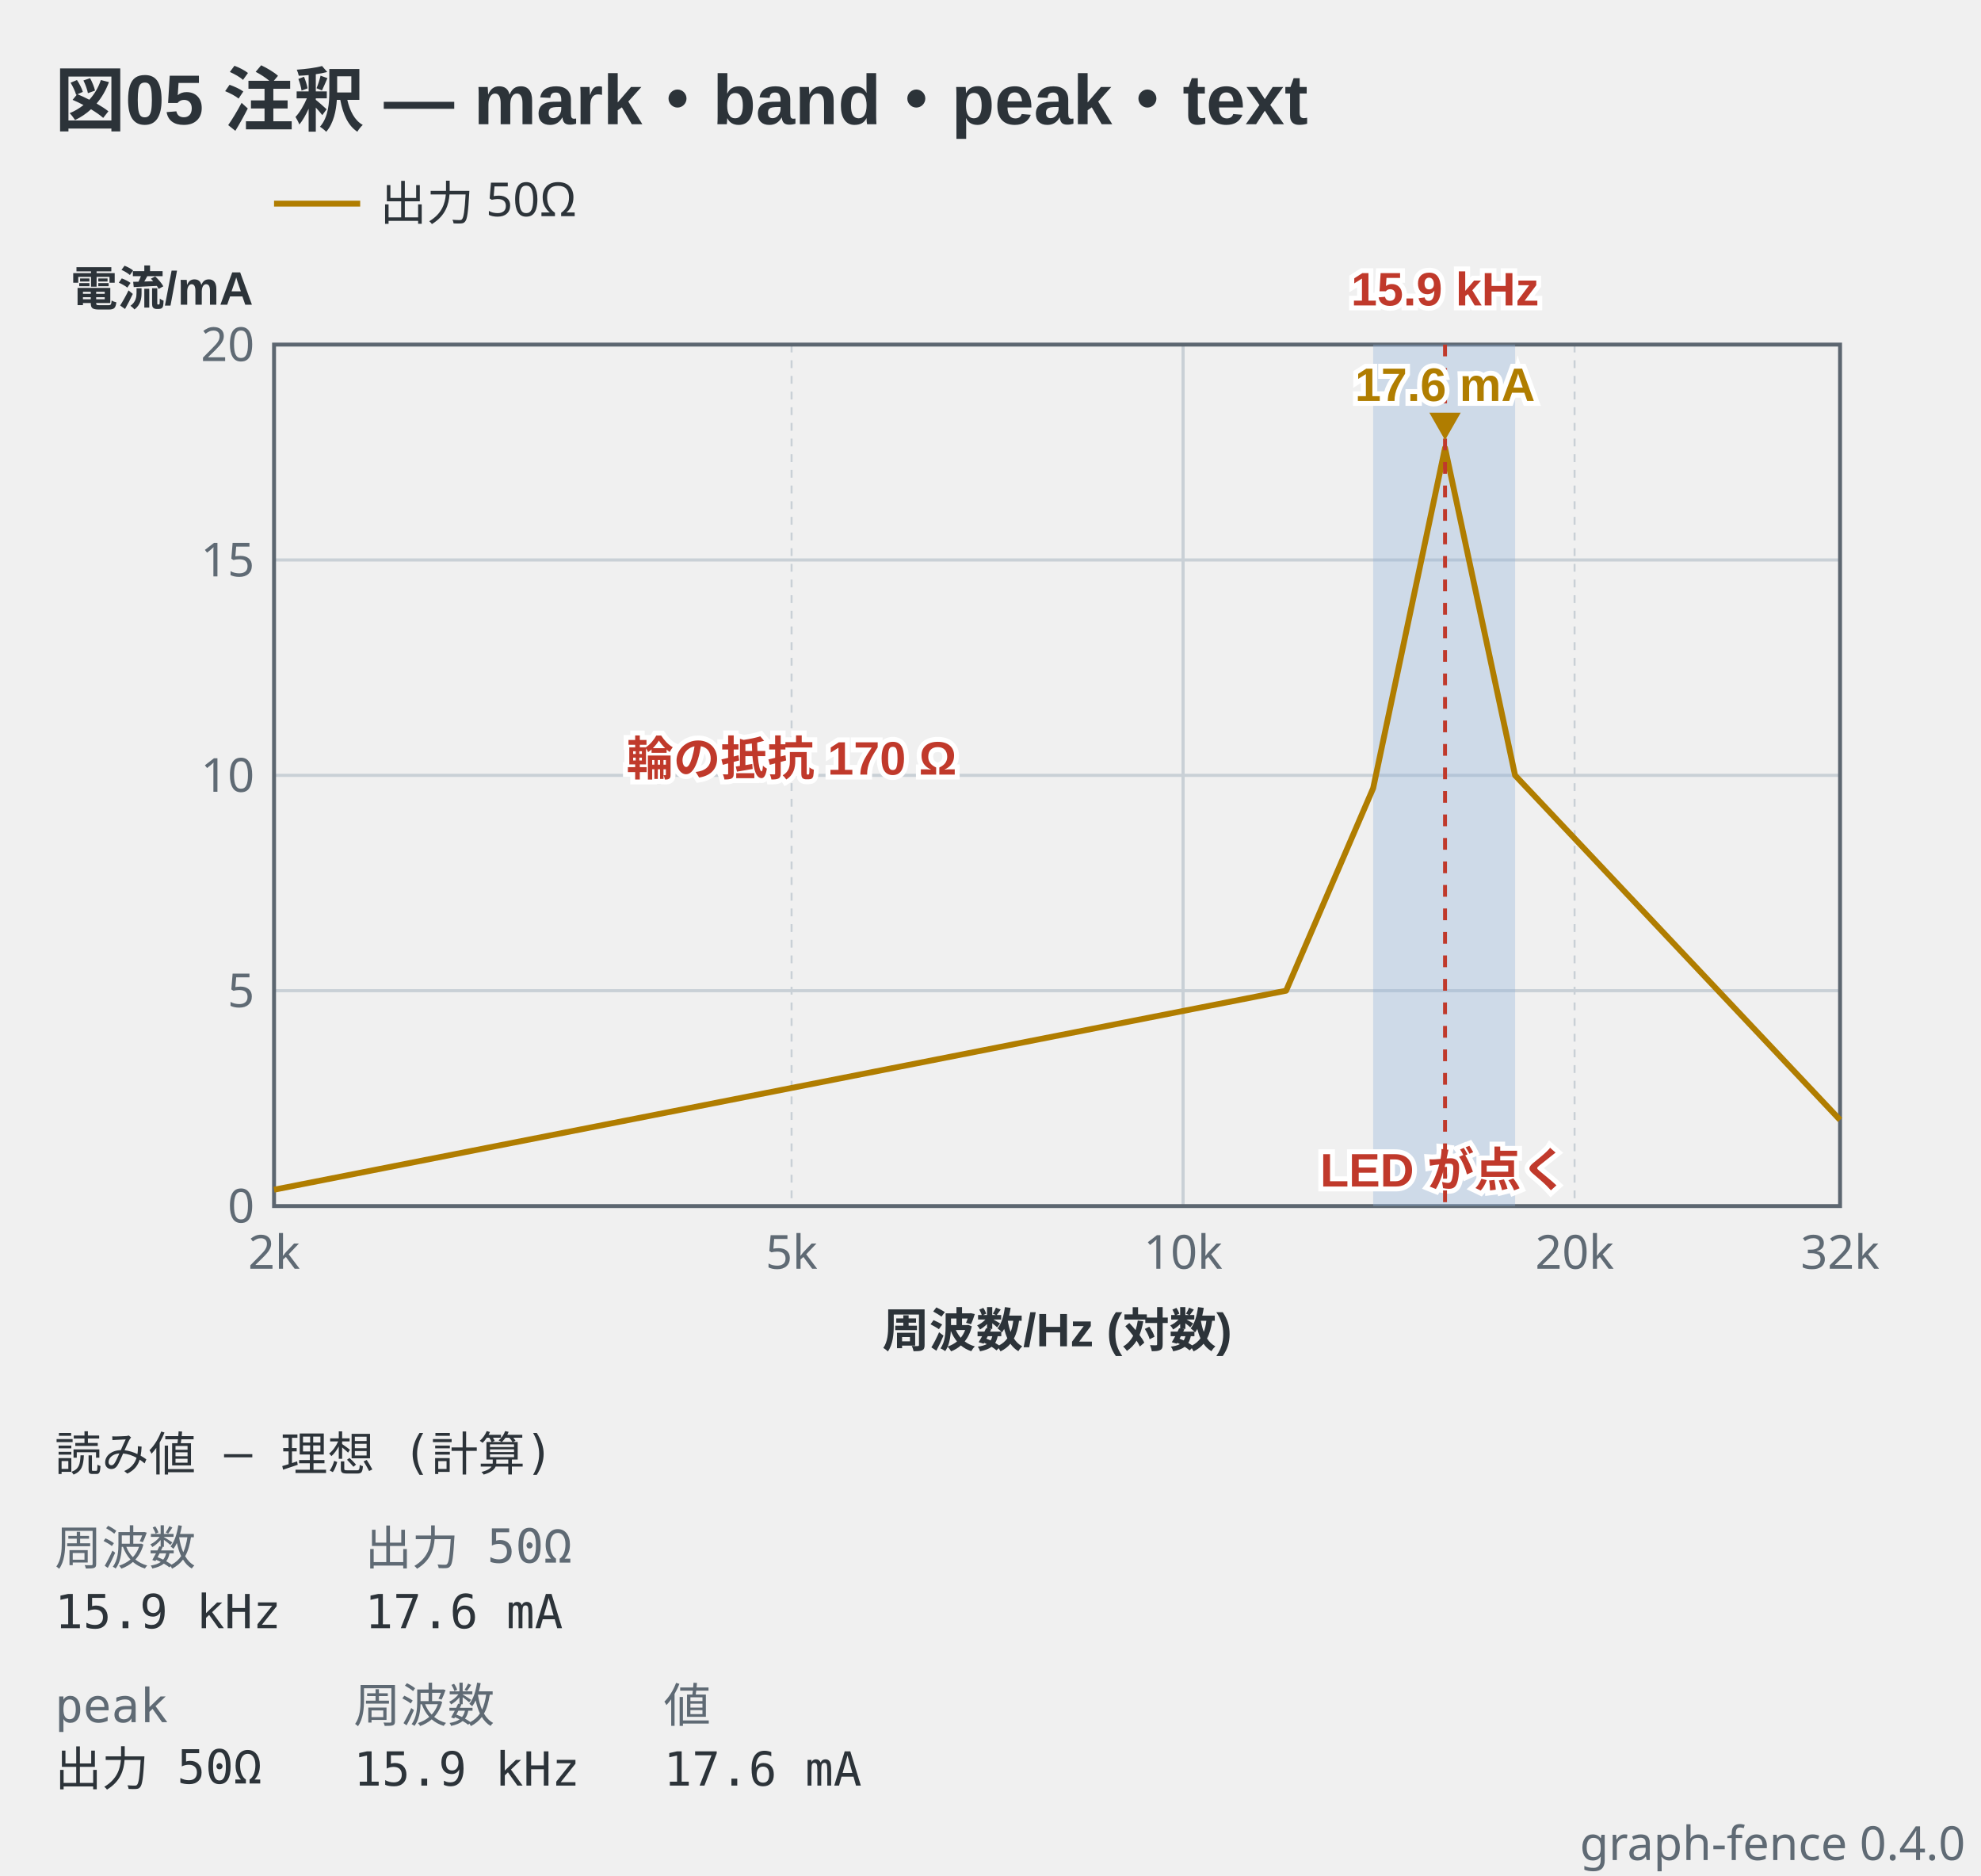
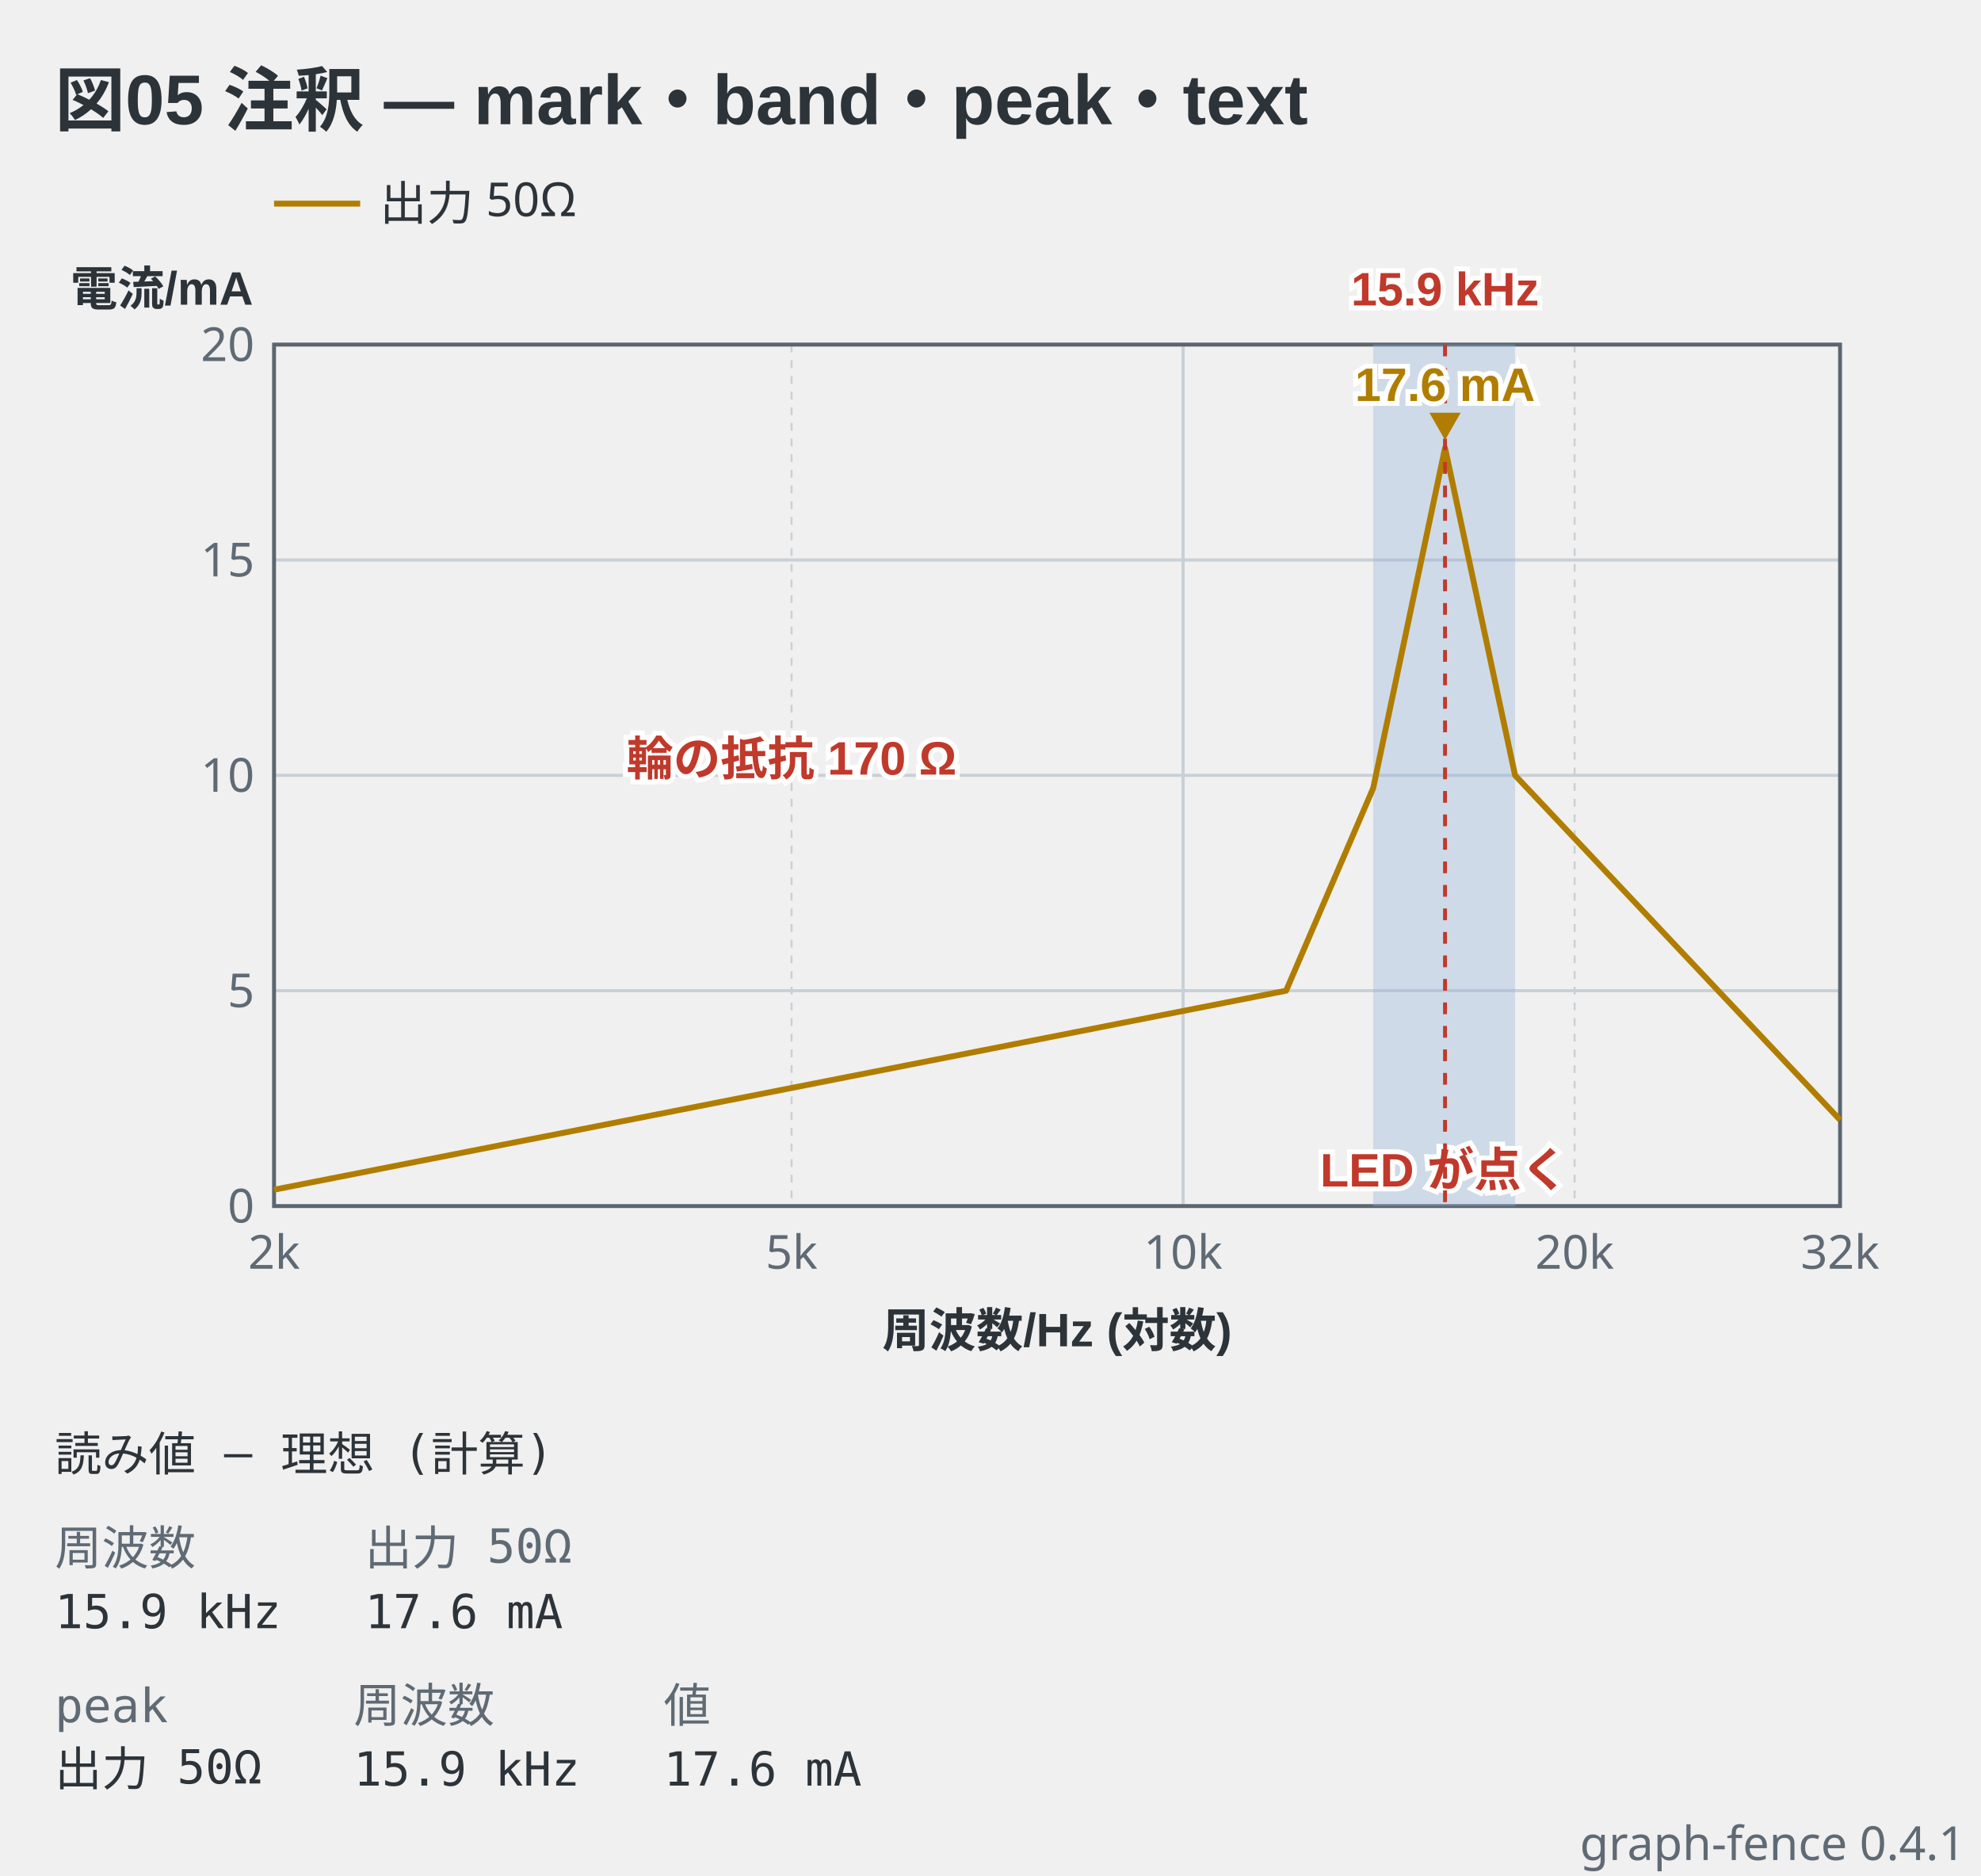
- <svg xmlns="http://www.w3.org/2000/svg" viewBox="0 0 506 479" width="506" height="479" data-graph-fence="0.4.0" role="img">
+ <svg xmlns="http://www.w3.org/2000/svg" viewBox="0 0 506 479" width="506" height="479" data-graph-fence="0.4.1" role="img">
  <text x="14" y="32" text-anchor="start" font-family="'Segoe UI', 'Helvetica Neue', Arial, 'Noto Sans', 'Hiragino Sans', 'Yu Gothic UI', 'Noto Sans CJK JP', sans-serif" fill="#2c3339" font-size="18" font-weight="600">図05 注釈 — mark・band・peak・text</text>
  <line x1="70" y1="52" x2="92" y2="52" stroke="#b07d00" stroke-width="1.5" />
  <text x="97" y="56.2" text-anchor="start" font-family="ui-sans-serif, system-ui, sans-serif" fill="#2c3339" font-size="12">出力 50Ω</text>
  <line x1="70" y1="88" x2="70" y2="308" stroke="#c9d0d6" stroke-width="0.5" stroke-dasharray="2 2" />
  <line x1="202.19" y1="88" x2="202.19" y2="308" stroke="#c9d0d6" stroke-width="0.5" stroke-dasharray="2 2" />
  <line x1="302.19" y1="88" x2="302.19" y2="308" stroke="#c9d0d6" stroke-width="0.8" />
  <line x1="402.19" y1="88" x2="402.19" y2="308" stroke="#c9d0d6" stroke-width="0.5" stroke-dasharray="2 2" />
  <line x1="70" y1="308" x2="470" y2="308" stroke="#c9d0d6" stroke-width="0.8" />
  <line x1="70" y1="253" x2="470" y2="253" stroke="#c9d0d6" stroke-width="0.8" />
  <line x1="70" y1="198" x2="470" y2="198" stroke="#c9d0d6" stroke-width="0.8" />
  <line x1="70" y1="143" x2="470" y2="143" stroke="#c9d0d6" stroke-width="0.8" />
  <line x1="70" y1="88" x2="470" y2="88" stroke="#c9d0d6" stroke-width="0.8" />
  <rect x="70" y="88" width="400" height="220" fill="none" stroke="#5c6670" stroke-width="1" />
  <rect x="350.74" y="88" width="36.26" height="220" fill="#8fb3d9" fill-opacity="0.35" />
  <text x="368.86" y="303" text-anchor="middle" font-family="'Segoe UI', 'Helvetica Neue', Arial, 'Noto Sans', 'Hiragino Sans', 'Yu Gothic UI', 'Noto Sans CJK JP', sans-serif" stroke="#ffffff" stroke-width="2.5" paint-order="stroke" fill="#c0392b" font-size="12" font-weight="600">LED が点く</text>
  <polyline points="70,303.82 328.5,253 350.74,201.3 369.1,114.4 386.99,198 470,286" fill="none" stroke="#b07d00" stroke-width="1.5" stroke-linejoin="round" />
  <line x1="369.1" y1="88" x2="369.1" y2="308" stroke="#c0392b" stroke-width="1" stroke-dasharray="3 3" />
  <path d="M369.1,112.4 L365.1,105.4 L373.1,105.4 Z" fill="#b07d00" />
  <text x="369.1" y="102.4" text-anchor="middle" font-family="'Segoe UI', 'Helvetica Neue', Arial, 'Noto Sans', 'Hiragino Sans', 'Yu Gothic UI', 'Noto Sans CJK JP', sans-serif" stroke="#ffffff" stroke-width="2.5" paint-order="stroke" fill="#b07d00" font-size="12" font-weight="600">17.6 mA</text>
  <text x="202.19" y="198" text-anchor="middle" font-family="'Segoe UI', 'Helvetica Neue', Arial, 'Noto Sans', 'Hiragino Sans', 'Yu Gothic UI', 'Noto Sans CJK JP', sans-serif" stroke="#ffffff" stroke-width="2.5" paint-order="stroke" fill="#c0392b" font-size="12" font-weight="600">輪の抵抗 170 Ω</text>
  <text x="65" y="312.2" text-anchor="end" font-family="ui-sans-serif, system-ui, sans-serif" fill="#5f6a74" font-size="12">0</text>
  <text x="65" y="92.2" text-anchor="end" font-family="ui-sans-serif, system-ui, sans-serif" fill="#5f6a74" font-size="12">20</text>
  <text x="65" y="257.2" text-anchor="end" font-family="ui-sans-serif, system-ui, sans-serif" fill="#5f6a74" font-size="12">5</text>
  <text x="65" y="202.2" text-anchor="end" font-family="ui-sans-serif, system-ui, sans-serif" fill="#5f6a74" font-size="12">10</text>
  <text x="65" y="147.2" text-anchor="end" font-family="ui-sans-serif, system-ui, sans-serif" fill="#5f6a74" font-size="12">15</text>
  <text x="18" y="78" text-anchor="start" font-family="'Segoe UI', 'Helvetica Neue', Arial, 'Noto Sans', 'Hiragino Sans', 'Yu Gothic UI', 'Noto Sans CJK JP', sans-serif" fill="#2c3339" font-size="12" font-weight="600">電流/mA</text>
  <text x="369.1" y="78" text-anchor="middle" font-family="'Segoe UI', 'Helvetica Neue', Arial, 'Noto Sans', 'Hiragino Sans', 'Yu Gothic UI', 'Noto Sans CJK JP', sans-serif" stroke="#ffffff" stroke-width="2.5" paint-order="stroke" fill="#c0392b" font-size="12" font-weight="600">15.9 kHz</text>
  <text x="70" y="324" text-anchor="middle" font-family="ui-sans-serif, system-ui, sans-serif" fill="#5f6a74" font-size="12">2k</text>
  <text x="470" y="324" text-anchor="middle" font-family="ui-sans-serif, system-ui, sans-serif" fill="#5f6a74" font-size="12">32k</text>
  <text x="302.19" y="324" text-anchor="middle" font-family="ui-sans-serif, system-ui, sans-serif" fill="#5f6a74" font-size="12">10k</text>
  <text x="202.19" y="324" text-anchor="middle" font-family="ui-sans-serif, system-ui, sans-serif" fill="#5f6a74" font-size="12">5k</text>
  <text x="402.19" y="324" text-anchor="middle" font-family="ui-sans-serif, system-ui, sans-serif" fill="#5f6a74" font-size="12">20k</text>
  <text x="270" y="344" text-anchor="middle" font-family="'Segoe UI', 'Helvetica Neue', Arial, 'Noto Sans', 'Hiragino Sans', 'Yu Gothic UI', 'Noto Sans CJK JP', sans-serif" fill="#2c3339" font-size="12" font-weight="600">周波数/Hz (対数)</text>
  <text x="14" y="375.6" text-anchor="start" font-family="ui-monospace, 'DejaVu Sans Mono', 'Noto Sans Mono CJK JP', monospace" fill="#2c3339" font-size="12" xml:space="preserve">読み値 — 理想 (計算)</text>
  <text x="14" y="399.6" text-anchor="start" font-family="ui-monospace, 'DejaVu Sans Mono', 'Noto Sans Mono CJK JP', monospace" fill="#5f6a74" font-size="12" xml:space="preserve">周波数</text>
  <text x="93.2" y="399.6" text-anchor="start" font-family="ui-monospace, 'DejaVu Sans Mono', 'Noto Sans Mono CJK JP', monospace" fill="#5f6a74" font-size="12" xml:space="preserve">出力 50Ω</text>
  <text x="14" y="415.8" text-anchor="start" font-family="ui-monospace, 'DejaVu Sans Mono', 'Noto Sans Mono CJK JP', monospace" fill="#2c3339" font-size="12" xml:space="preserve">15.9 kHz</text>
  <text x="93.2" y="415.8" text-anchor="start" font-family="ui-monospace, 'DejaVu Sans Mono', 'Noto Sans Mono CJK JP', monospace" fill="#2c3339" font-size="12" xml:space="preserve">17.6 mA</text>
  <text x="14" y="439.8" text-anchor="start" font-family="ui-monospace, 'DejaVu Sans Mono', 'Noto Sans Mono CJK JP', monospace" fill="#5f6a74" font-size="12" xml:space="preserve">peak</text>
  <text x="90.32" y="439.8" text-anchor="start" font-family="ui-monospace, 'DejaVu Sans Mono', 'Noto Sans Mono CJK JP', monospace" fill="#5f6a74" font-size="12" xml:space="preserve">周波数</text>
  <text x="169.52" y="439.8" text-anchor="start" font-family="ui-monospace, 'DejaVu Sans Mono', 'Noto Sans Mono CJK JP', monospace" fill="#5f6a74" font-size="12" xml:space="preserve">値</text>
  <text x="14" y="456" text-anchor="start" font-family="ui-monospace, 'DejaVu Sans Mono', 'Noto Sans Mono CJK JP', monospace" fill="#2c3339" font-size="12" xml:space="preserve">出力 50Ω</text>
  <text x="90.32" y="456" text-anchor="start" font-family="ui-monospace, 'DejaVu Sans Mono', 'Noto Sans Mono CJK JP', monospace" fill="#2c3339" font-size="12" xml:space="preserve">15.9 kHz</text>
  <text x="169.52" y="456" text-anchor="start" font-family="ui-monospace, 'DejaVu Sans Mono', 'Noto Sans Mono CJK JP', monospace" fill="#2c3339" font-size="12" xml:space="preserve">17.6 mA</text>
-   <text x="502" y="475" text-anchor="end" font-family="ui-sans-serif, system-ui, sans-serif" fill="#5f6a74" font-size="12">graph-fence 0.4.0</text>
+   <text x="502" y="475" text-anchor="end" font-family="ui-sans-serif, system-ui, sans-serif" fill="#5f6a74" font-size="12">graph-fence 0.4.1</text>
</svg>
